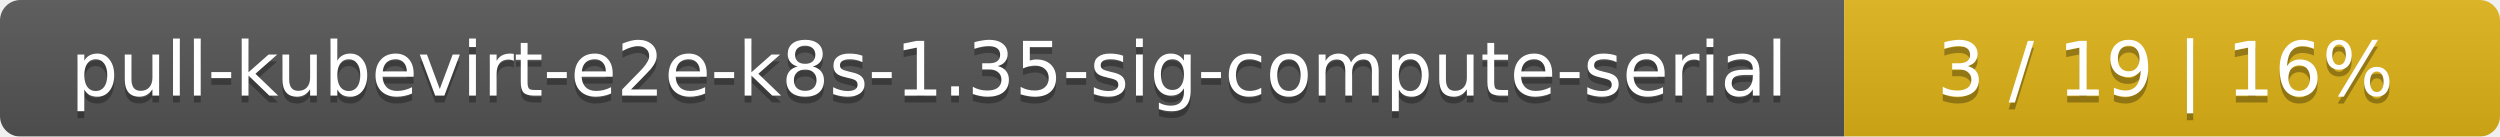
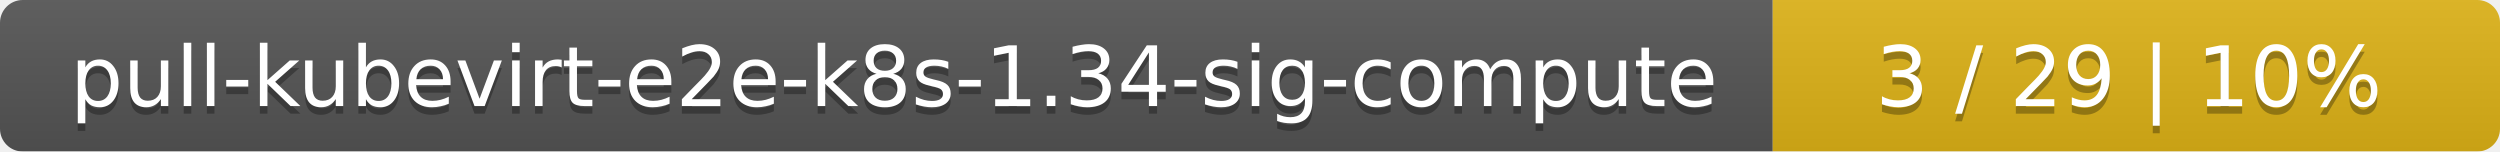
- <svg xmlns="http://www.w3.org/2000/svg" width="366" height="20">
+ <svg xmlns="http://www.w3.org/2000/svg" width="330" height="20">
  <linearGradient id="smooth" x2="0" y2="100%">
    <stop offset="0" stop-color="#bbb" stop-opacity=".1" />
    <stop offset="1" stop-opacity=".1" />
  </linearGradient>
  <mask id="round">
-     <rect width="366" height="20" rx="3" fill="#fff" />
+     <rect width="330" height="20" rx="3" fill="#fff" />
  </mask>
  <g mask="url(#round)">
-     <rect width="270" height="20" fill="#555" />
-     <rect x="270" width="96" height="20" fill="#dfb317" />
-     <rect width="366" height="20" fill="url(#smooth)" />
+     <rect width="234" height="20" fill="#555" />
+     <rect x="234" width="96" height="20" fill="#dfb317" />
+     <rect width="330" height="20" fill="url(#smooth)" />
  </g>
  <g fill="#fff" text-anchor="middle" font-family="DejaVu Sans,Verdana,Geneva,sans-serif" font-size="11">
-     <text x="136" y="15" fill="#010101" fill-opacity=".3">pull-kubevirt-e2e-k8s-1.35-sig-compute-serial</text>
-     <text x="136" y="14">pull-kubevirt-e2e-k8s-1.35-sig-compute-serial</text>
-     <text x="317" y="15" fill="#010101" fill-opacity=".3">3 / 19    |    16%</text>
-     <text x="317" y="14">3 / 19    |    16%</text>
+     <text x="118" y="15" fill="#010101" fill-opacity=".3">pull-kubevirt-e2e-k8s-1.34-sig-compute</text>
+     <text x="118" y="14">pull-kubevirt-e2e-k8s-1.34-sig-compute</text>
+     <text x="281" y="15" fill="#010101" fill-opacity=".3">3 / 29    |    10%</text>
+     <text x="281" y="14">3 / 29    |    10%</text>
  </g>
</svg>
